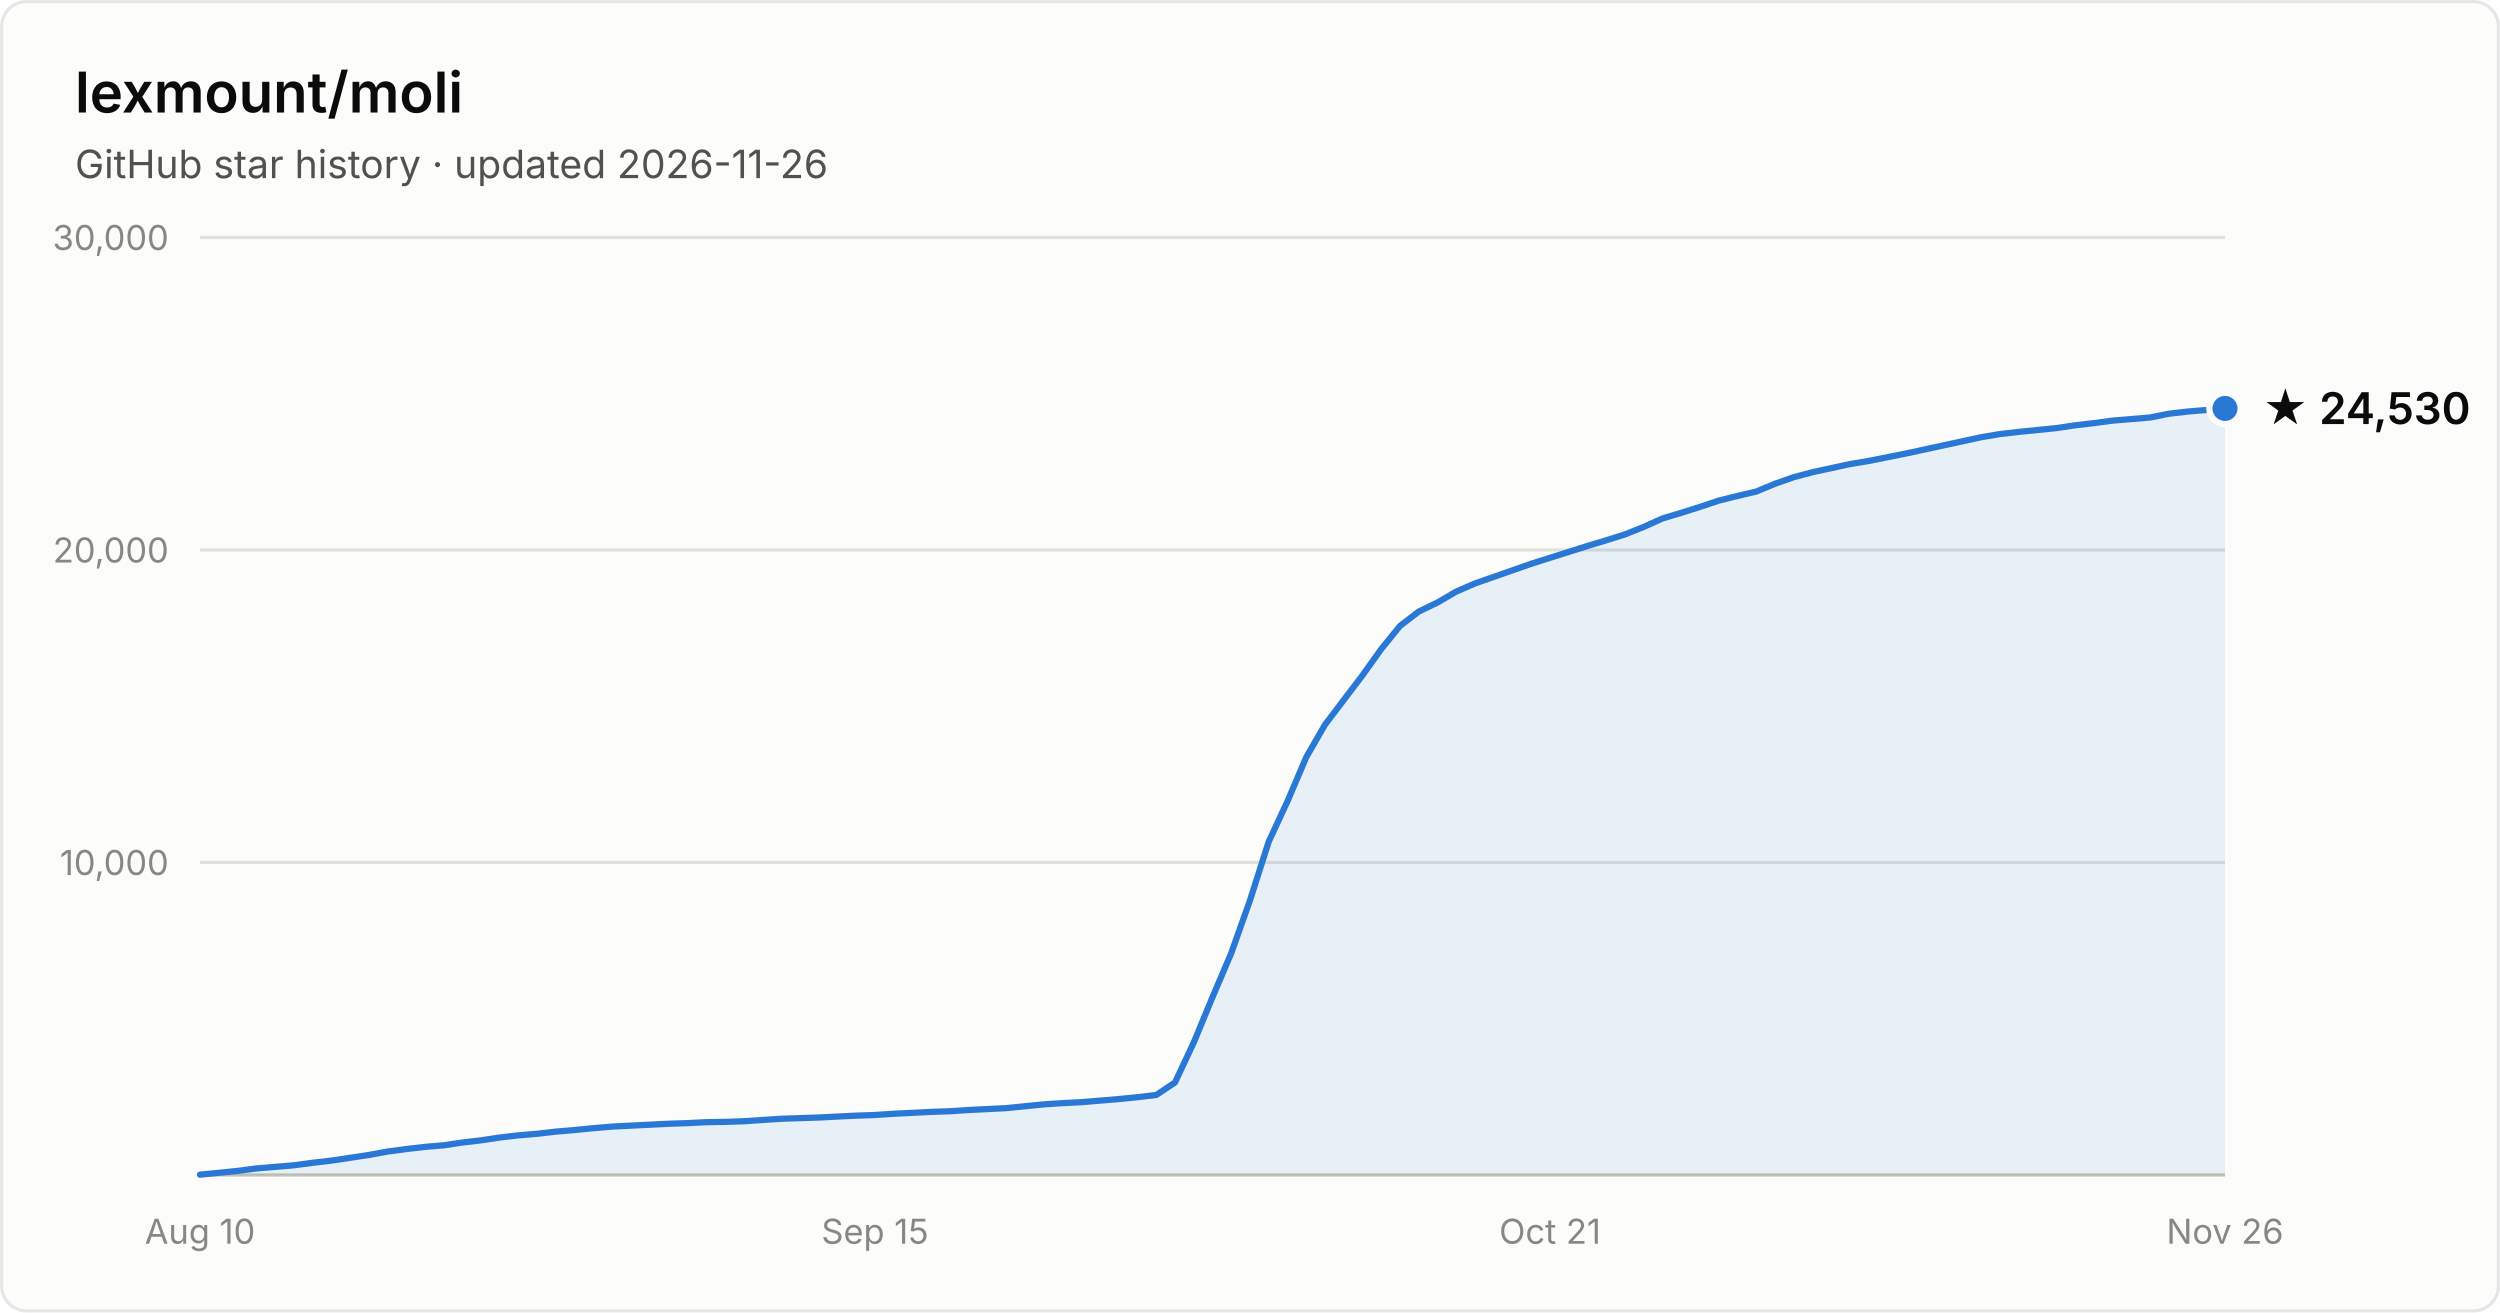
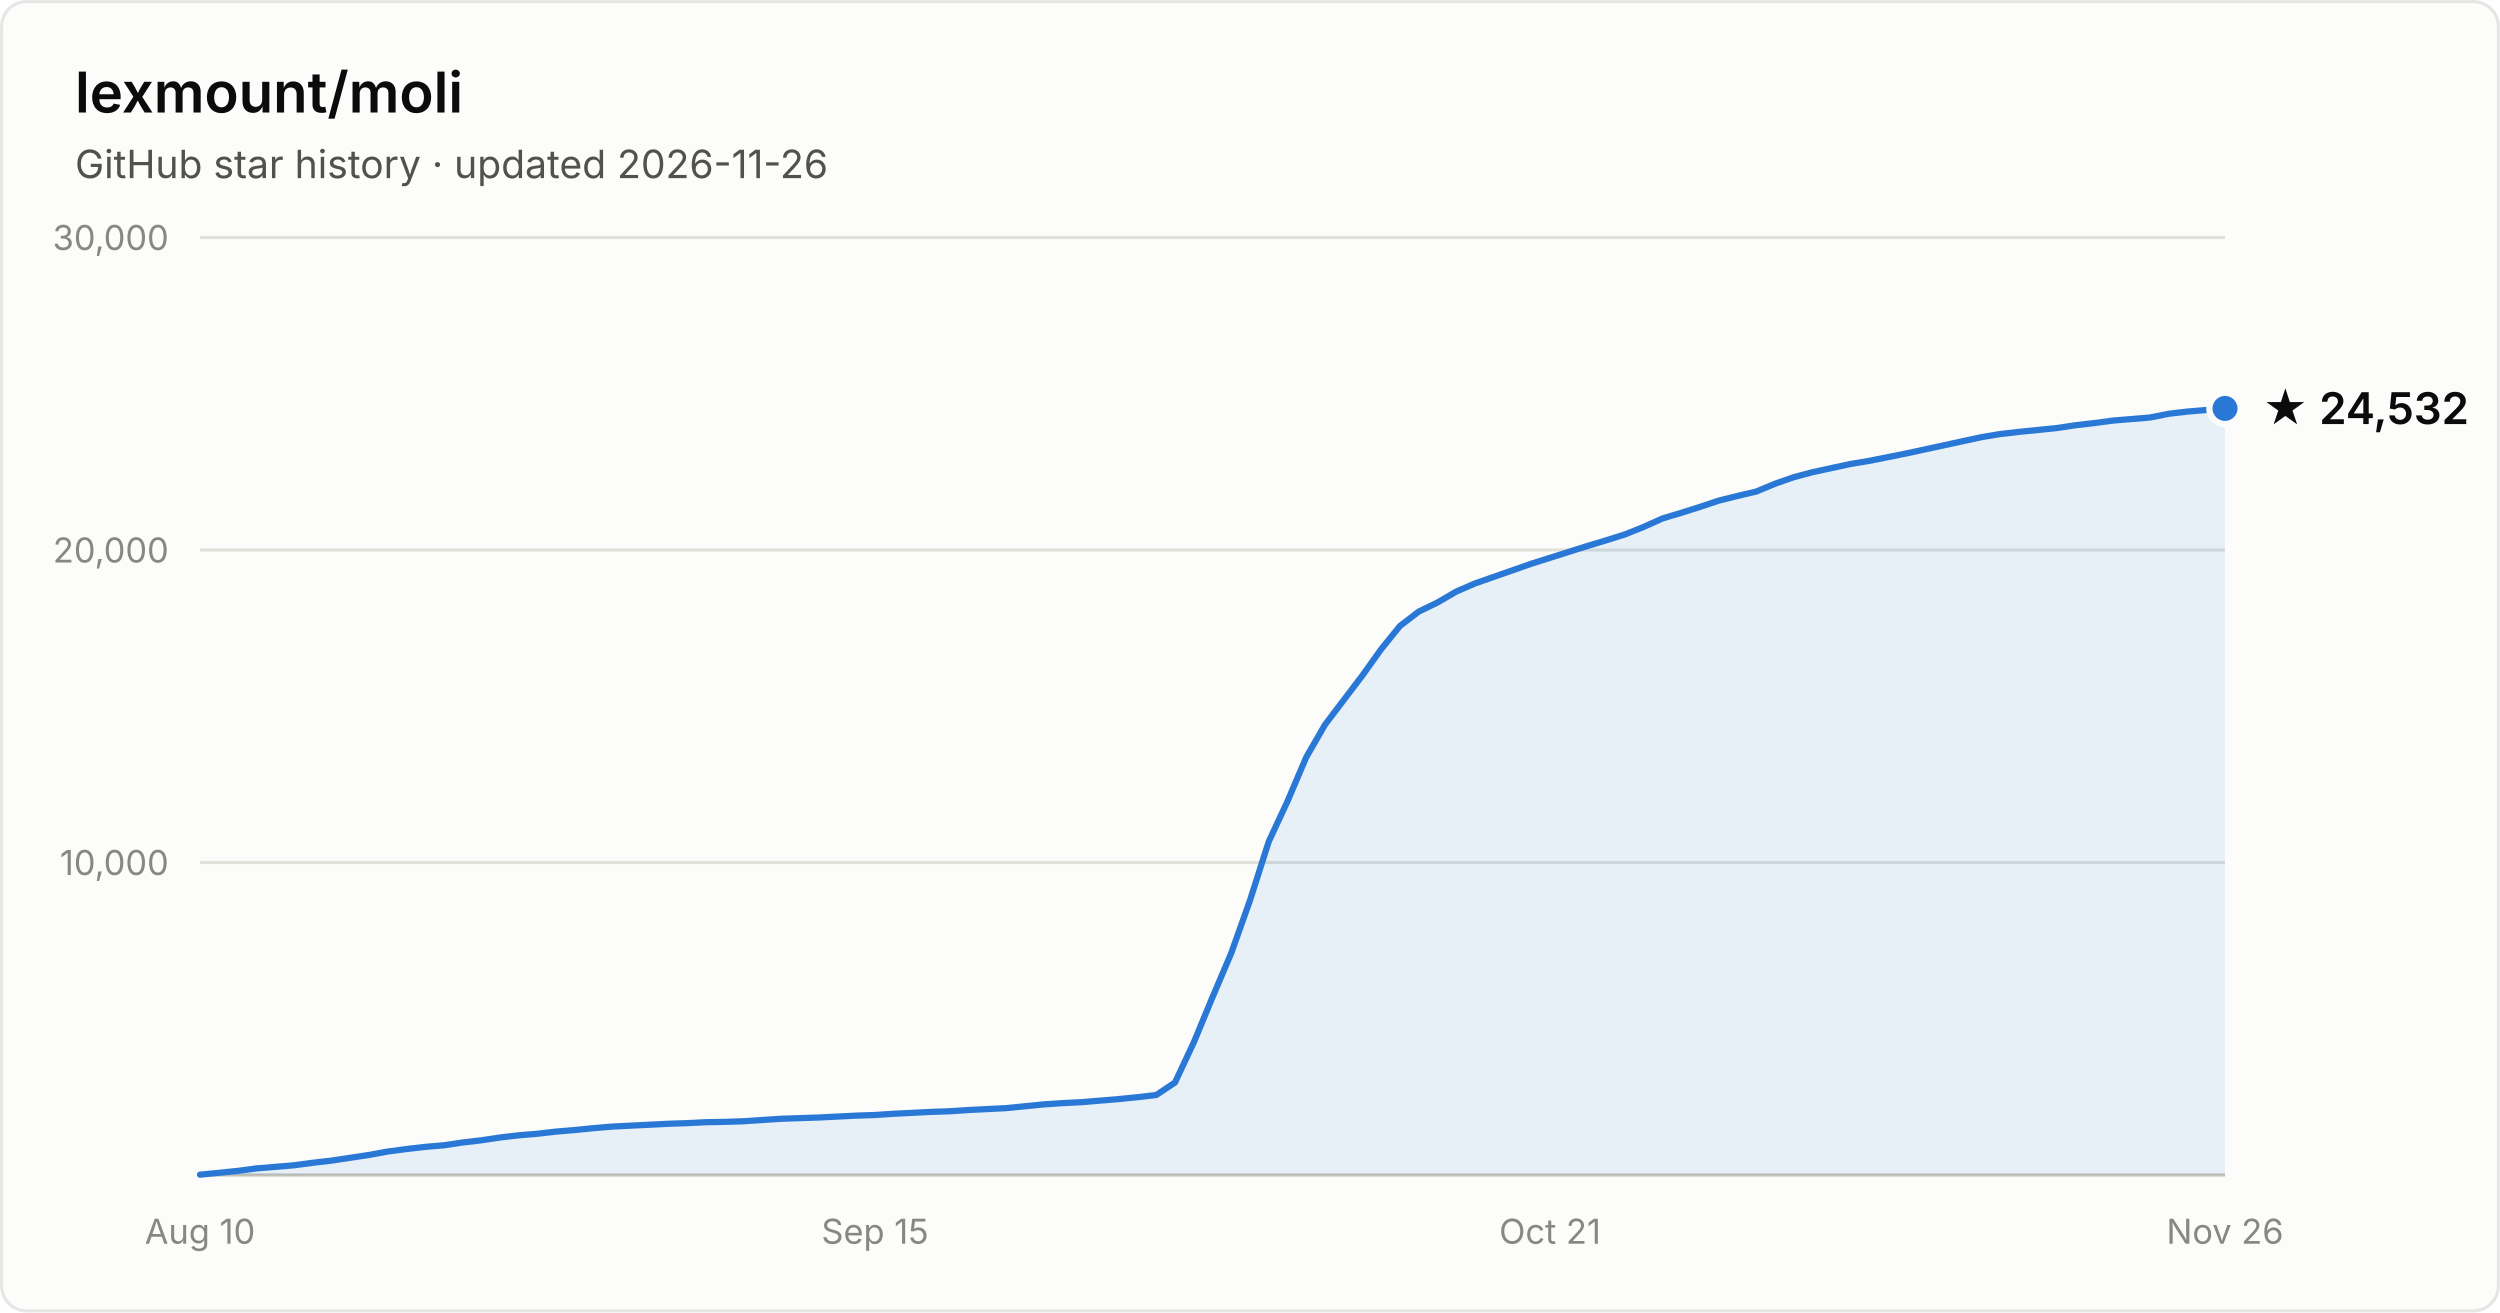
- <svg xmlns="http://www.w3.org/2000/svg" width="800" height="420" viewBox="0 0 800 420" font-family="system-ui, -apple-system, Segoe UI, sans-serif" role="img" aria-label="Star history of lexmount/moli: 24,530 stars as of 2026-11-26">
+ <svg xmlns="http://www.w3.org/2000/svg" width="800" height="420" viewBox="0 0 800 420" font-family="system-ui, -apple-system, Segoe UI, sans-serif" role="img" aria-label="Star history of lexmount/moli: 24,532 stars as of 2026-11-26">
  <rect x="0.5" y="0.5" width="799" height="419" rx="8" fill="#fcfcfb" stroke="rgba(11,11,11,0.10)" />
  <text x="24" y="36" fill="#0b0b0b" font-size="18" font-weight="600">lexmount/moli</text>
  <text x="24" y="57" fill="#52514e" font-size="12.5">GitHub star history · updated 2026-11-26</text>
  <line x1="64" y1="276.0" x2="712" y2="276.0" stroke="#e1e0d9" stroke-width="1" />
  <text x="54" y="280.0" text-anchor="end" fill="#898781" font-size="11" style="font-variant-numeric:tabular-nums">10,000</text>
  <line x1="64" y1="176.0" x2="712" y2="176.0" stroke="#e1e0d9" stroke-width="1" />
  <text x="54" y="180.0" text-anchor="end" fill="#898781" font-size="11" style="font-variant-numeric:tabular-nums">20,000</text>
  <line x1="64" y1="76.0" x2="712" y2="76.0" stroke="#e1e0d9" stroke-width="1" />
  <text x="54" y="80.0" text-anchor="end" fill="#898781" font-size="11" style="font-variant-numeric:tabular-nums">30,000</text>
  <line x1="64" y1="376" x2="712" y2="376" stroke="#c3c2b7" stroke-width="1" />
  <text x="64.0" y="398" text-anchor="middle" fill="#898781" font-size="11" style="font-variant-numeric:tabular-nums">Aug 10</text>
  <text x="280.0" y="398" text-anchor="middle" fill="#898781" font-size="11" style="font-variant-numeric:tabular-nums">Sep 15</text>
  <text x="496.0" y="398" text-anchor="middle" fill="#898781" font-size="11" style="font-variant-numeric:tabular-nums">Oct 21</text>
  <text x="712.0" y="398" text-anchor="middle" fill="#898781" font-size="11" style="font-variant-numeric:tabular-nums">Nov 26</text>
  <path d="M64.0 375.9 L70.0 375.3 L76.0 374.7 L82.0 373.9 L88.0 373.4 L94.0 372.9 L100.0 372.1 L106.0 371.4 L112.0 370.5 L118.0 369.6 L124.0 368.5 L130.0 367.7 L136.0 367.0 L142.0 366.5 L148.0 365.6 L154.0 364.9 L160.0 364.0 L166.0 363.3 L172.0 362.8 L178.0 362.1 L184.0 361.6 L190.0 361.0 L196.0 360.5 L202.0 360.2 L208.0 359.9 L214.0 359.6 L220.0 359.4 L226.0 359.1 L232.0 359.0 L238.0 358.8 L244.0 358.4 L250.0 358.0 L256.0 357.8 L262.0 357.6 L268.0 357.3 L274.0 357.0 L280.0 356.8 L286.0 356.4 L292.0 356.1 L298.0 355.8 L304.0 355.6 L310.0 355.2 L316.0 354.9 L322.0 354.6 L328.0 354.0 L334.0 353.4 L340.0 353.0 L346.0 352.7 L352.0 352.2 L358.0 351.7 L364.0 351.1 L370.0 350.4 L376.0 346.4 L382.0 333.6 L388.0 319.1 L394.0 305.0 L400.0 288.1 L406.0 269.3 L412.0 256.4 L418.0 242.3 L424.0 231.9 L430.0 224.0 L436.0 216.1 L442.0 207.7 L448.0 200.3 L454.0 195.7 L460.0 192.8 L466.0 189.3 L472.0 186.7 L478.0 184.6 L484.0 182.5 L490.0 180.4 L496.0 178.5 L502.0 176.6 L508.0 174.7 L514.0 172.9 L520.0 171.0 L526.0 168.6 L532.0 165.9 L538.0 164.1 L544.0 162.2 L550.0 160.2 L556.0 158.7 L562.0 157.3 L568.0 154.8 L574.0 152.7 L580.0 151.1 L586.0 149.8 L592.0 148.5 L598.0 147.5 L604.0 146.3 L610.0 145.1 L616.0 143.8 L622.0 142.5 L628.0 141.2 L634.0 139.9 L640.0 138.9 L646.0 138.2 L652.0 137.6 L658.0 137.0 L664.0 136.1 L670.0 135.4 L676.0 134.6 L682.0 134.1 L688.0 133.6 L694.0 132.4 L700.0 131.7 L706.0 131.2 L712.0 130.7 L712.0 376 L64.0 376 Z" fill="#2a78d6" fill-opacity="0.1" />
  <path d="M64.0 375.9 L70.0 375.3 L76.0 374.7 L82.0 373.9 L88.0 373.4 L94.0 372.9 L100.0 372.1 L106.0 371.4 L112.0 370.5 L118.0 369.6 L124.0 368.5 L130.0 367.7 L136.0 367.0 L142.0 366.5 L148.0 365.6 L154.0 364.9 L160.0 364.0 L166.0 363.3 L172.0 362.8 L178.0 362.1 L184.0 361.6 L190.0 361.0 L196.0 360.5 L202.0 360.2 L208.0 359.9 L214.0 359.6 L220.0 359.4 L226.0 359.1 L232.0 359.0 L238.0 358.8 L244.0 358.4 L250.0 358.0 L256.0 357.8 L262.0 357.6 L268.0 357.3 L274.0 357.0 L280.0 356.8 L286.0 356.4 L292.0 356.1 L298.0 355.8 L304.0 355.6 L310.0 355.2 L316.0 354.9 L322.0 354.6 L328.0 354.0 L334.0 353.4 L340.0 353.0 L346.0 352.7 L352.0 352.2 L358.0 351.7 L364.0 351.1 L370.0 350.4 L376.0 346.4 L382.0 333.6 L388.0 319.1 L394.0 305.0 L400.0 288.1 L406.0 269.3 L412.0 256.4 L418.0 242.3 L424.0 231.9 L430.0 224.0 L436.0 216.1 L442.0 207.7 L448.0 200.3 L454.0 195.7 L460.0 192.8 L466.0 189.3 L472.0 186.7 L478.0 184.6 L484.0 182.5 L490.0 180.4 L496.0 178.5 L502.0 176.6 L508.0 174.7 L514.0 172.9 L520.0 171.0 L526.0 168.6 L532.0 165.9 L538.0 164.1 L544.0 162.2 L550.0 160.2 L556.0 158.7 L562.0 157.3 L568.0 154.8 L574.0 152.7 L580.0 151.1 L586.0 149.8 L592.0 148.5 L598.0 147.5 L604.0 146.3 L610.0 145.1 L616.0 143.8 L622.0 142.5 L628.0 141.2 L634.0 139.9 L640.0 138.9 L646.0 138.2 L652.0 137.6 L658.0 137.0 L664.0 136.1 L670.0 135.4 L676.0 134.6 L682.0 134.1 L688.0 133.6 L694.0 132.4 L700.0 131.7 L706.0 131.2 L712.0 130.7" fill="none" stroke="#2a78d6" stroke-width="2" stroke-linejoin="round" stroke-linecap="round" />
  <circle cx="712.0" cy="130.7" r="5" fill="#2a78d6" stroke="#fcfcfb" stroke-width="2" />
-   <text x="724.0" y="135.7" fill="#0b0b0b" font-size="14" font-weight="600">★ 24,530</text>
+   <text x="724.0" y="135.7" fill="#0b0b0b" font-size="14" font-weight="600">★ 24,532</text>
</svg>
